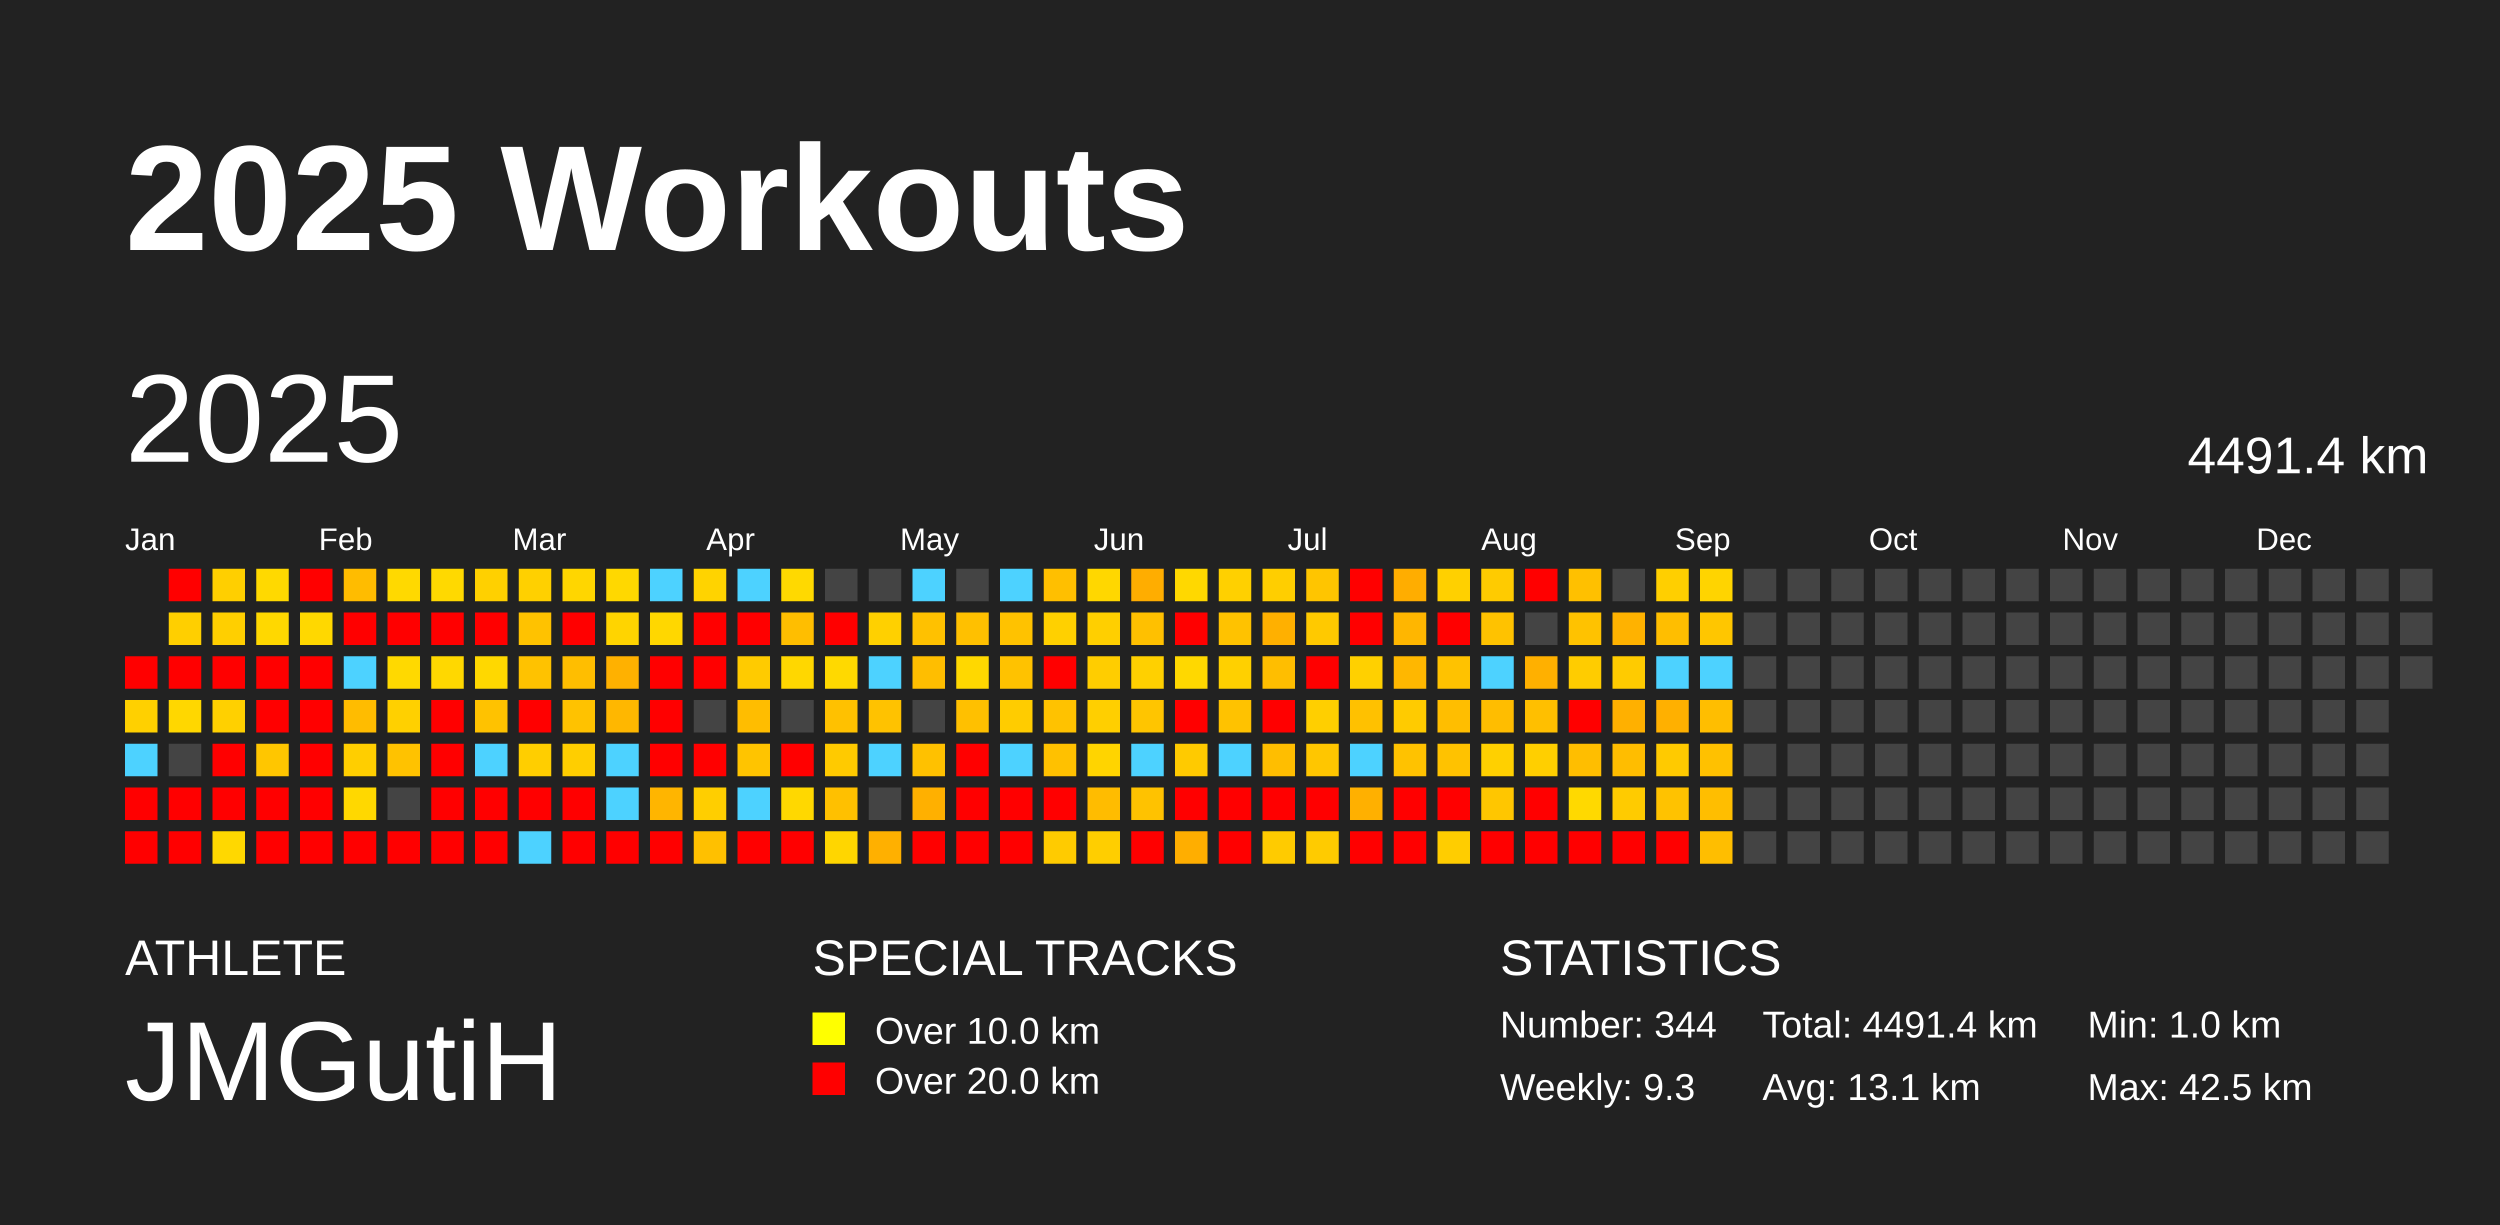
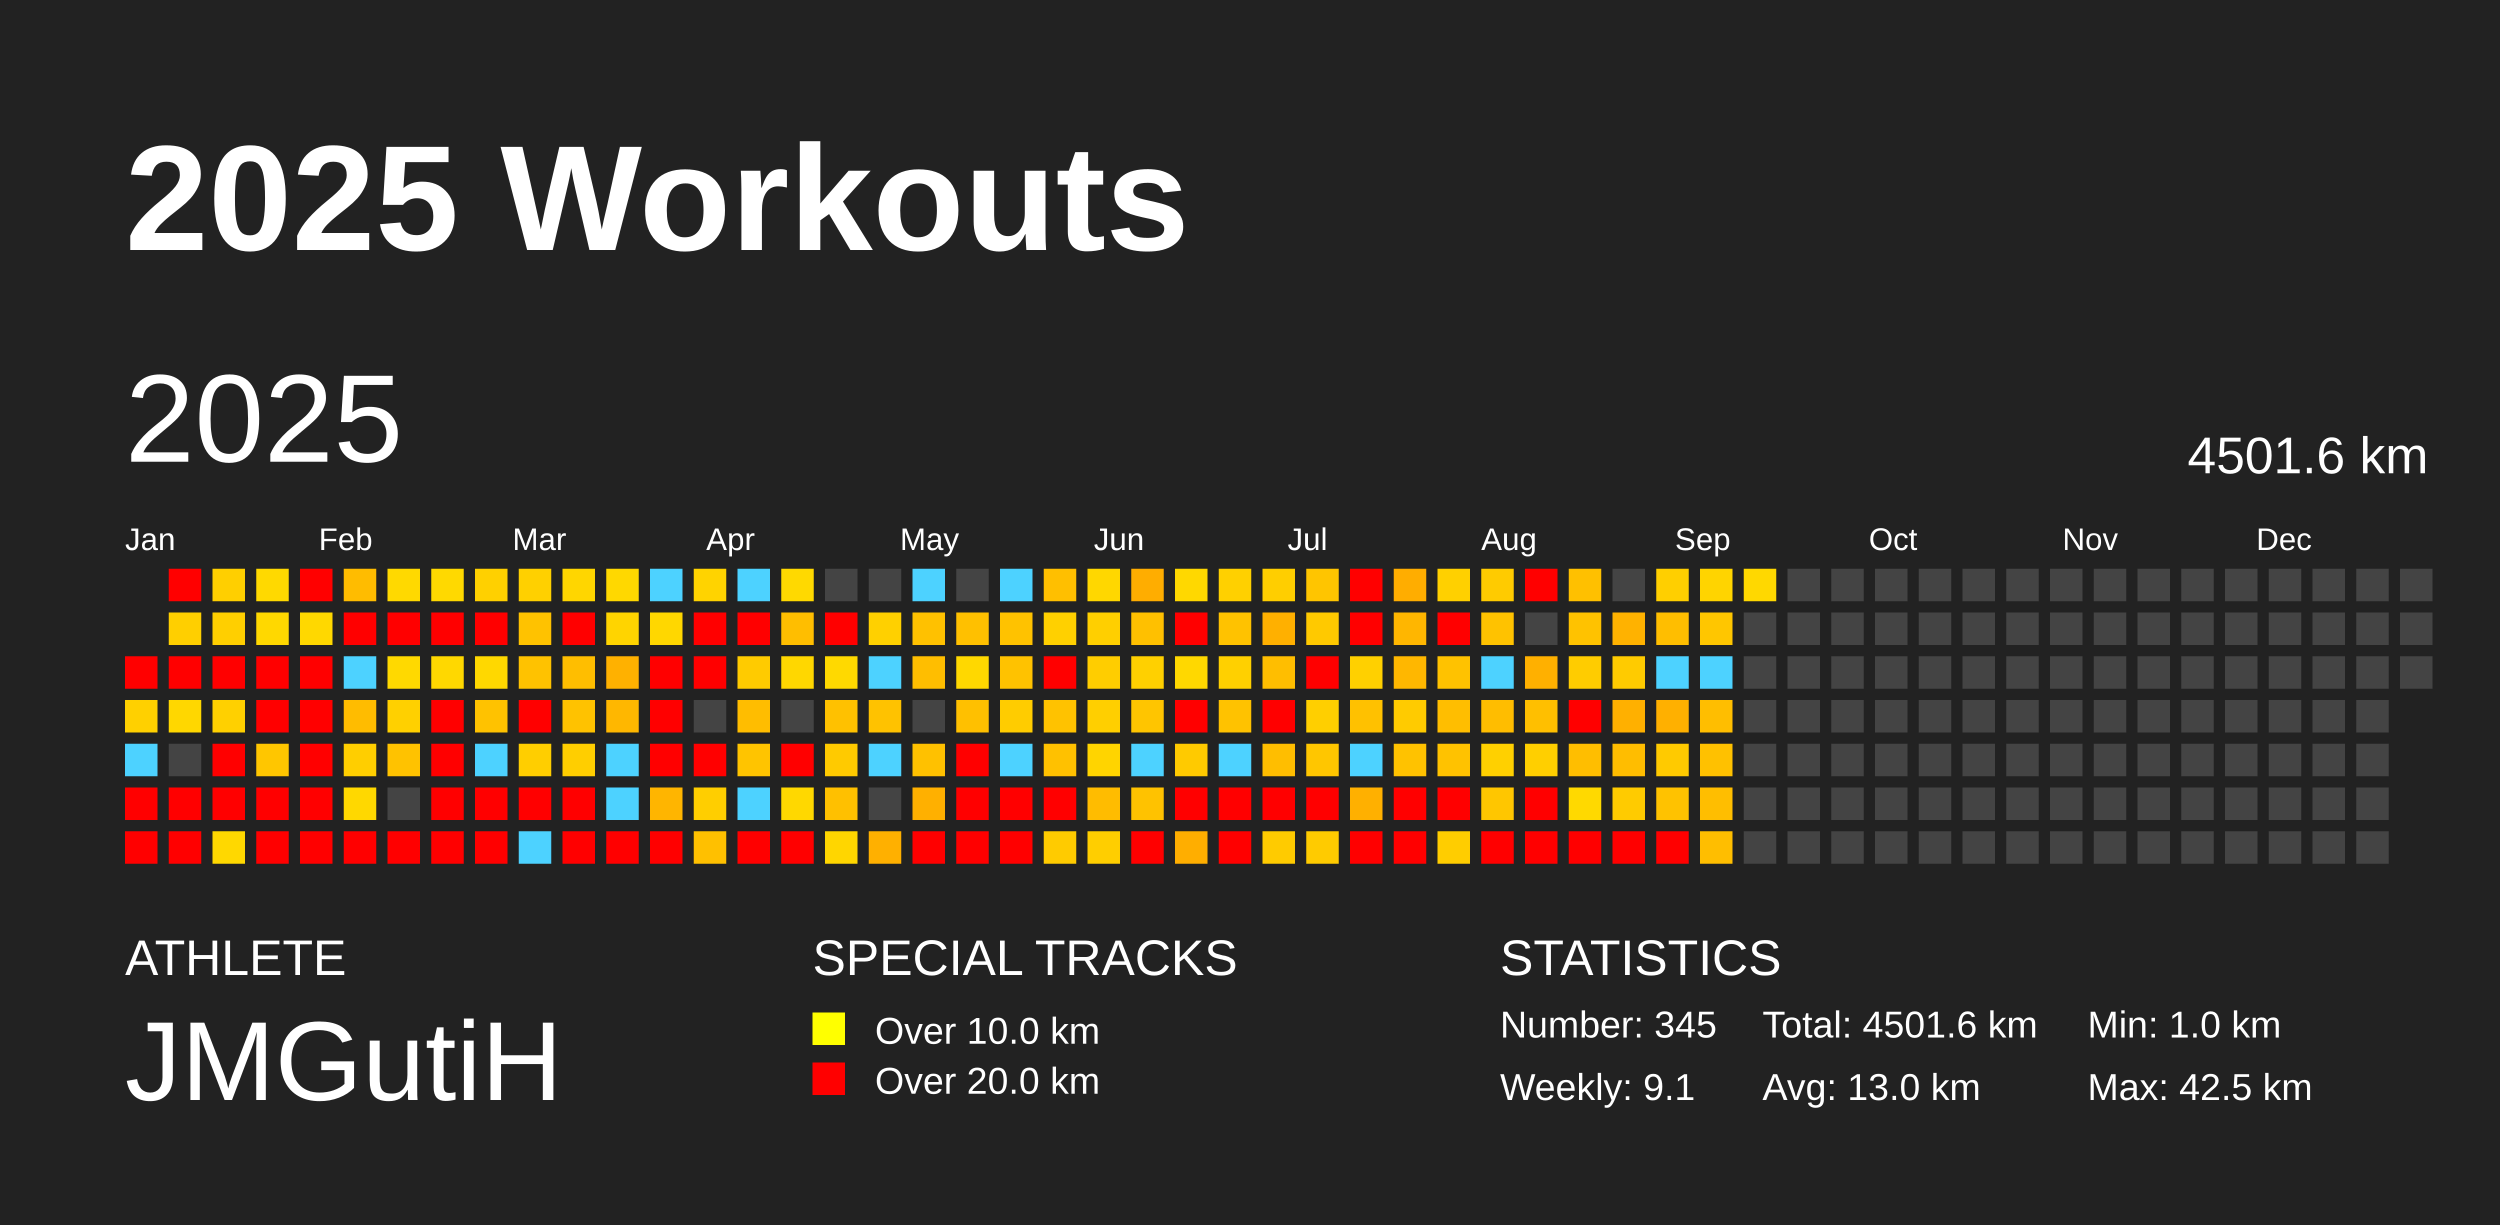
<svg xmlns="http://www.w3.org/2000/svg" baseProfile="full" height="98mm" version="1.1" viewBox="0,0,200,98" width="200mm">
  <defs />
  <rect fill="#222222" height="98" width="200" x="0" y="0" />
  <text fill="#FFFFFF" style="font-size:12px; font-family:Arial; font-weight:bold;" x="10" y="20">2025 Workouts</text>
  <text fill="#FFFFFF" style="font-size:4px; font-family:Arial" x="10" y="78">ATHLETE</text>
  <text fill="#FFFFFF" style="font-size:9px; font-family:Arial" x="10" y="88">JMGutiH</text>
  <text fill="#FFFFFF" style="font-size:4px; font-family:Arial" x="65" y="78">SPECIAL TRACKS</text>
  <rect fill="yellow" height="2.6" width="2.6" x="65" y="81" />
  <text fill="#FFFFFF" style="font-size:3px; font-family:Arial" x="70" y="83.5">Over 10.0 km</text>
  <rect fill="red" height="2.6" width="2.6" x="65" y="85" />
  <text fill="#FFFFFF" style="font-size:3px; font-family:Arial" x="70" y="87.5">Over 20.0 km</text>
  <text fill="#FFFFFF" style="font-size:4px; font-family:Arial" x="120" y="78">STATISTICS</text>
-   <text fill="#FFFFFF" style="font-size:3px; font-family:Arial" x="120" y="83">Number: 344</text>
-   <text fill="#FFFFFF" style="font-size:3px; font-family:Arial" x="120" y="88">Weekly: 9.3</text>
-   <text fill="#FFFFFF" style="font-size:3px; font-family:Arial" x="141" y="83">Total: 4491.4 km</text>
-   <text fill="#FFFFFF" style="font-size:3px; font-family:Arial" x="141" y="88">Avg: 13.1 km</text>
+   <text fill="#FFFFFF" style="font-size:3px; font-family:Arial" x="120" y="83">Number: 345</text>
+   <text fill="#FFFFFF" style="font-size:3px; font-family:Arial" x="120" y="88">Weekly: 9.1</text>
+   <text fill="#FFFFFF" style="font-size:3px; font-family:Arial" x="141" y="83">Total: 4501.6 km</text>
+   <text fill="#FFFFFF" style="font-size:3px; font-family:Arial" x="141" y="88">Avg: 13.0 km</text>
  <text fill="#FFFFFF" style="font-size:3px; font-family:Arial" x="167" y="83">Min: 1.0 km</text>
  <text fill="#FFFFFF" style="font-size:3px; font-family:Arial" x="167" y="88">Max: 42.5 km</text>
  <text dominant-baseline="hanging" fill="#FFFFFF" style="font-size:10.0px; font-family:Arial;" x="10" y="30">2025</text>
-   <text dominant-baseline="hanging" fill="#FFFFFF" style="font-size:4.125px; font-family:Arial;" x="175" y="35">4491.4 km</text>
+   <text dominant-baseline="hanging" fill="#FFFFFF" style="font-size:4.125px; font-family:Arial;" x="175" y="35">4501.6 km</text>
  <text fill="#FFFFFF" style="font-size:2.5px; font-family:Arial" x="10.0" y="44">Jan</text>
  <text fill="#FFFFFF" style="font-size:2.5px; font-family:Arial" x="25.5" y="44">Feb</text>
  <text fill="#FFFFFF" style="font-size:2.5px; font-family:Arial" x="41.0" y="44">Mar</text>
  <text fill="#FFFFFF" style="font-size:2.5px; font-family:Arial" x="56.5" y="44">Apr</text>
  <text fill="#FFFFFF" style="font-size:2.5px; font-family:Arial" x="72.0" y="44">May</text>
  <text fill="#FFFFFF" style="font-size:2.5px; font-family:Arial" x="87.5" y="44">Jun</text>
  <text fill="#FFFFFF" style="font-size:2.5px; font-family:Arial" x="103.0" y="44">Jul</text>
  <text fill="#FFFFFF" style="font-size:2.5px; font-family:Arial" x="118.5" y="44">Aug</text>
  <text fill="#FFFFFF" style="font-size:2.5px; font-family:Arial" x="134.0" y="44">Sep</text>
  <text fill="#FFFFFF" style="font-size:2.5px; font-family:Arial" x="149.5" y="44">Oct</text>
  <text fill="#FFFFFF" style="font-size:2.5px; font-family:Arial" x="165.0" y="44">Nov</text>
  <text fill="#FFFFFF" style="font-size:2.5px; font-family:Arial" x="180.5" y="44">Dec</text>
  <rect fill="red" height="2.6" width="2.6" x="10.0" y="52.5" />
  <rect fill="#ffd000" height="2.6" width="2.6" x="10.0" y="56.0" />
  <rect fill="#4dd2ff" height="2.6" width="2.6" x="10.0" y="59.5" />
  <rect fill="red" height="2.6" width="2.6" x="10.0" y="63.0" />
  <rect fill="red" height="2.6" width="2.6" x="10.0" y="66.5" />
  <rect fill="red" height="2.6" width="2.6" x="13.5" y="45.5" />
  <rect fill="#ffcf00" height="2.6" width="2.6" x="13.5" y="49.0" />
  <rect fill="red" height="2.6" width="2.6" x="13.5" y="52.5" />
  <rect fill="#ffd700" height="2.6" width="2.6" x="13.5" y="56.0" />
  <rect fill="#444444" height="2.6" width="2.6" x="13.5" y="59.5" />
  <rect fill="red" height="2.6" width="2.6" x="13.5" y="63.0" />
  <rect fill="red" height="2.6" width="2.6" x="13.5" y="66.5" />
  <rect fill="#ffcf00" height="2.6" width="2.6" x="17.0" y="45.5" />
  <rect fill="#ffcf00" height="2.6" width="2.6" x="17.0" y="49.0" />
  <rect fill="red" height="2.6" width="2.6" x="17.0" y="52.5" />
  <rect fill="#ffd000" height="2.6" width="2.6" x="17.0" y="56.0" />
  <rect fill="red" height="2.6" width="2.6" x="17.0" y="59.5" />
  <rect fill="red" height="2.6" width="2.6" x="17.0" y="63.0" />
  <rect fill="#ffd800" height="2.6" width="2.6" x="17.0" y="66.5" />
  <rect fill="#ffd900" height="2.6" width="2.6" x="20.5" y="45.5" />
  <rect fill="#ffd800" height="2.6" width="2.6" x="20.5" y="49.0" />
  <rect fill="red" height="2.6" width="2.6" x="20.5" y="52.5" />
  <rect fill="red" height="2.6" width="2.6" x="20.5" y="56.0" />
  <rect fill="#ffc600" height="2.6" width="2.6" x="20.5" y="59.5" />
  <rect fill="red" height="2.6" width="2.6" x="20.5" y="63.0" />
  <rect fill="red" height="2.6" width="2.6" x="20.5" y="66.5" />
  <rect fill="red" height="2.6" width="2.6" x="24.0" y="45.5" />
  <rect fill="#ffd800" height="2.6" width="2.6" x="24.0" y="49.0" />
  <rect fill="red" height="2.6" width="2.6" x="24.0" y="52.5" />
  <rect fill="red" height="2.6" width="2.6" x="24.0" y="56.0" />
  <rect fill="red" height="2.6" width="2.6" x="24.0" y="59.5" />
  <rect fill="red" height="2.6" width="2.6" x="24.0" y="63.0" />
  <rect fill="red" height="2.6" width="2.6" x="24.0" y="66.5" />
  <rect fill="#ffbc00" height="2.6" width="2.6" x="27.5" y="45.5" />
  <rect fill="red" height="2.6" width="2.6" x="27.5" y="49.0" />
  <rect fill="#4dd2ff" height="2.6" width="2.6" x="27.5" y="52.5" />
  <rect fill="#ffbc00" height="2.6" width="2.6" x="27.5" y="56.0" />
  <rect fill="#ffce00" height="2.6" width="2.6" x="27.5" y="59.5" />
  <rect fill="#ffd800" height="2.6" width="2.6" x="27.5" y="63.0" />
  <rect fill="red" height="2.6" width="2.6" x="27.5" y="66.5" />
  <rect fill="#ffd900" height="2.6" width="2.6" x="31.0" y="45.5" />
  <rect fill="red" height="2.6" width="2.6" x="31.0" y="49.0" />
  <rect fill="#ffd900" height="2.6" width="2.6" x="31.0" y="52.5" />
  <rect fill="#ffd000" height="2.6" width="2.6" x="31.0" y="56.0" />
  <rect fill="#ffc200" height="2.6" width="2.6" x="31.0" y="59.5" />
  <rect fill="#444444" height="2.6" width="2.6" x="31.0" y="63.0" />
  <rect fill="red" height="2.6" width="2.6" x="31.0" y="66.5" />
  <rect fill="#ffd900" height="2.6" width="2.6" x="34.5" y="45.5" />
  <rect fill="red" height="2.6" width="2.6" x="34.5" y="49.0" />
  <rect fill="#ffd800" height="2.6" width="2.6" x="34.5" y="52.5" />
  <rect fill="red" height="2.6" width="2.6" x="34.5" y="56.0" />
  <rect fill="red" height="2.6" width="2.6" x="34.5" y="59.5" />
  <rect fill="red" height="2.6" width="2.6" x="34.5" y="63.0" />
  <rect fill="red" height="2.6" width="2.6" x="34.5" y="66.5" />
  <rect fill="#ffd000" height="2.6" width="2.6" x="38.0" y="45.5" />
  <rect fill="red" height="2.6" width="2.6" x="38.0" y="49.0" />
  <rect fill="#ffd800" height="2.6" width="2.6" x="38.0" y="52.5" />
  <rect fill="#ffc200" height="2.6" width="2.6" x="38.0" y="56.0" />
  <rect fill="#4dd2ff" height="2.6" width="2.6" x="38.0" y="59.5" />
  <rect fill="red" height="2.6" width="2.6" x="38.0" y="63.0" />
  <rect fill="red" height="2.6" width="2.6" x="38.0" y="66.5" />
  <rect fill="#ffd000" height="2.6" width="2.6" x="41.5" y="45.5" />
  <rect fill="#ffc200" height="2.6" width="2.6" x="41.5" y="49.0" />
  <rect fill="#ffc200" height="2.6" width="2.6" x="41.5" y="52.5" />
  <rect fill="red" height="2.6" width="2.6" x="41.5" y="56.0" />
  <rect fill="#ffce00" height="2.6" width="2.6" x="41.5" y="59.5" />
  <rect fill="red" height="2.6" width="2.6" x="41.5" y="63.0" />
  <rect fill="#4dd2ff" height="2.6" width="2.6" x="41.5" y="66.5" />
  <rect fill="#ffd600" height="2.6" width="2.6" x="45.0" y="45.5" />
  <rect fill="red" height="2.6" width="2.6" x="45.0" y="49.0" />
  <rect fill="#ffbe00" height="2.6" width="2.6" x="45.0" y="52.5" />
  <rect fill="#ffc200" height="2.6" width="2.6" x="45.0" y="56.0" />
  <rect fill="#ffce00" height="2.6" width="2.6" x="45.0" y="59.5" />
  <rect fill="red" height="2.6" width="2.6" x="45.0" y="63.0" />
  <rect fill="red" height="2.6" width="2.6" x="45.0" y="66.5" />
  <rect fill="#ffd800" height="2.6" width="2.6" x="48.5" y="45.5" />
  <rect fill="#ffd400" height="2.6" width="2.6" x="48.5" y="49.0" />
  <rect fill="#ffb100" height="2.6" width="2.6" x="48.5" y="52.5" />
  <rect fill="#ffb700" height="2.6" width="2.6" x="48.5" y="56.0" />
  <rect fill="#4dd2ff" height="2.6" width="2.6" x="48.5" y="59.5" />
  <rect fill="#4dd2ff" height="2.6" width="2.6" x="48.5" y="63.0" />
  <rect fill="red" height="2.6" width="2.6" x="48.5" y="66.5" />
  <rect fill="#4dd2ff" height="2.6" width="2.6" x="52.0" y="45.5" />
  <rect fill="#ffd700" height="2.6" width="2.6" x="52.0" y="49.0" />
  <rect fill="red" height="2.6" width="2.6" x="52.0" y="52.5" />
  <rect fill="red" height="2.6" width="2.6" x="52.0" y="56.0" />
  <rect fill="red" height="2.6" width="2.6" x="52.0" y="59.5" />
  <rect fill="#ffb500" height="2.6" width="2.6" x="52.0" y="63.0" />
  <rect fill="red" height="2.6" width="2.6" x="52.0" y="66.5" />
  <rect fill="#ffd300" height="2.6" width="2.6" x="55.5" y="45.5" />
  <rect fill="red" height="2.6" width="2.6" x="55.5" y="49.0" />
  <rect fill="red" height="2.6" width="2.6" x="55.5" y="52.5" />
  <rect fill="#444444" height="2.6" width="2.6" x="55.5" y="56.0" />
  <rect fill="red" height="2.6" width="2.6" x="55.5" y="59.5" />
  <rect fill="#ffce00" height="2.6" width="2.6" x="55.5" y="63.0" />
  <rect fill="#ffc000" height="2.6" width="2.6" x="55.5" y="66.5" />
  <rect fill="#4dd2ff" height="2.6" width="2.6" x="59.0" y="45.5" />
  <rect fill="red" height="2.6" width="2.6" x="59.0" y="49.0" />
  <rect fill="#ffcb00" height="2.6" width="2.6" x="59.0" y="52.5" />
  <rect fill="#ffbd00" height="2.6" width="2.6" x="59.0" y="56.0" />
  <rect fill="#ffc400" height="2.6" width="2.6" x="59.0" y="59.5" />
  <rect fill="#4dd2ff" height="2.6" width="2.6" x="59.0" y="63.0" />
  <rect fill="red" height="2.6" width="2.6" x="59.0" y="66.5" />
  <rect fill="#ffd900" height="2.6" width="2.6" x="62.5" y="45.5" />
  <rect fill="#ffbe00" height="2.6" width="2.6" x="62.5" y="49.0" />
  <rect fill="#ffd700" height="2.6" width="2.6" x="62.5" y="52.5" />
  <rect fill="#444444" height="2.6" width="2.6" x="62.5" y="56.0" />
  <rect fill="red" height="2.6" width="2.6" x="62.5" y="59.5" />
  <rect fill="#ffd800" height="2.6" width="2.6" x="62.5" y="63.0" />
  <rect fill="red" height="2.6" width="2.6" x="62.5" y="66.5" />
  <rect fill="#444444" height="2.6" width="2.6" x="66.0" y="45.5" />
  <rect fill="red" height="2.6" width="2.6" x="66.0" y="49.0" />
  <rect fill="#ffd900" height="2.6" width="2.6" x="66.0" y="52.5" />
  <rect fill="#ffc100" height="2.6" width="2.6" x="66.0" y="56.0" />
  <rect fill="#ffca00" height="2.6" width="2.6" x="66.0" y="59.5" />
  <rect fill="#ffc000" height="2.6" width="2.6" x="66.0" y="63.0" />
  <rect fill="#ffd600" height="2.6" width="2.6" x="66.0" y="66.5" />
  <rect fill="#444444" height="2.6" width="2.6" x="69.5" y="45.5" />
  <rect fill="#ffd000" height="2.6" width="2.6" x="69.5" y="49.0" />
  <rect fill="#4dd2ff" height="2.6" width="2.6" x="69.5" y="52.5" />
  <rect fill="#ffc200" height="2.6" width="2.6" x="69.5" y="56.0" />
  <rect fill="#4dd2ff" height="2.6" width="2.6" x="69.5" y="59.5" />
  <rect fill="#444444" height="2.6" width="2.6" x="69.5" y="63.0" />
  <rect fill="#ffb000" height="2.6" width="2.6" x="69.5" y="66.5" />
  <rect fill="#4dd2ff" height="2.6" width="2.6" x="73.0" y="45.5" />
  <rect fill="#ffc100" height="2.6" width="2.6" x="73.0" y="49.0" />
  <rect fill="#ffbe00" height="2.6" width="2.6" x="73.0" y="52.5" />
  <rect fill="#444444" height="2.6" width="2.6" x="73.0" y="56.0" />
  <rect fill="#ffc100" height="2.6" width="2.6" x="73.0" y="59.5" />
  <rect fill="#ffb000" height="2.6" width="2.6" x="73.0" y="63.0" />
  <rect fill="red" height="2.6" width="2.6" x="73.0" y="66.5" />
  <rect fill="#444444" height="2.6" width="2.6" x="76.5" y="45.5" />
  <rect fill="#ffc000" height="2.6" width="2.6" x="76.5" y="49.0" />
  <rect fill="#ffd800" height="2.6" width="2.6" x="76.5" y="52.5" />
  <rect fill="#ffc000" height="2.6" width="2.6" x="76.5" y="56.0" />
  <rect fill="red" height="2.6" width="2.6" x="76.5" y="59.5" />
  <rect fill="red" height="2.6" width="2.6" x="76.5" y="63.0" />
  <rect fill="red" height="2.6" width="2.6" x="76.5" y="66.5" />
  <rect fill="#4dd2ff" height="2.6" width="2.6" x="80.0" y="45.5" />
  <rect fill="#ffc200" height="2.6" width="2.6" x="80.0" y="49.0" />
  <rect fill="#ffc200" height="2.6" width="2.6" x="80.0" y="52.5" />
  <rect fill="#ffcc00" height="2.6" width="2.6" x="80.0" y="56.0" />
  <rect fill="#4dd2ff" height="2.6" width="2.6" x="80.0" y="59.5" />
  <rect fill="red" height="2.6" width="2.6" x="80.0" y="63.0" />
  <rect fill="red" height="2.6" width="2.6" x="80.0" y="66.5" />
  <rect fill="#ffbf00" height="2.6" width="2.6" x="83.5" y="45.5" />
  <rect fill="#ffd000" height="2.6" width="2.6" x="83.5" y="49.0" />
  <rect fill="red" height="2.6" width="2.6" x="83.5" y="52.5" />
  <rect fill="#ffc200" height="2.6" width="2.6" x="83.5" y="56.0" />
  <rect fill="#ffc100" height="2.6" width="2.6" x="83.5" y="59.5" />
  <rect fill="red" height="2.6" width="2.6" x="83.5" y="63.0" />
  <rect fill="#ffcb00" height="2.6" width="2.6" x="83.5" y="66.5" />
  <rect fill="#ffd700" height="2.6" width="2.6" x="87.0" y="45.5" />
  <rect fill="#ffcf00" height="2.6" width="2.6" x="87.0" y="49.0" />
  <rect fill="#ffcd00" height="2.6" width="2.6" x="87.0" y="52.5" />
  <rect fill="#ffcf00" height="2.6" width="2.6" x="87.0" y="56.0" />
  <rect fill="#ffd400" height="2.6" width="2.6" x="87.0" y="59.5" />
  <rect fill="#ffbc00" height="2.6" width="2.6" x="87.0" y="63.0" />
  <rect fill="#ffce00" height="2.6" width="2.6" x="87.0" y="66.5" />
  <rect fill="#ffad00" height="2.6" width="2.6" x="90.5" y="45.5" />
  <rect fill="#ffc000" height="2.6" width="2.6" x="90.5" y="49.0" />
  <rect fill="#ffd000" height="2.6" width="2.6" x="90.5" y="52.5" />
  <rect fill="#ffc500" height="2.6" width="2.6" x="90.5" y="56.0" />
  <rect fill="#4dd2ff" height="2.6" width="2.6" x="90.5" y="59.5" />
  <rect fill="#ffc200" height="2.6" width="2.6" x="90.5" y="63.0" />
  <rect fill="red" height="2.6" width="2.6" x="90.5" y="66.5" />
  <rect fill="#ffd800" height="2.6" width="2.6" x="94.0" y="45.5" />
  <rect fill="red" height="2.6" width="2.6" x="94.0" y="49.0" />
  <rect fill="#ffd800" height="2.6" width="2.6" x="94.0" y="52.5" />
  <rect fill="red" height="2.6" width="2.6" x="94.0" y="56.0" />
  <rect fill="#ffca00" height="2.6" width="2.6" x="94.0" y="59.5" />
  <rect fill="red" height="2.6" width="2.6" x="94.0" y="63.0" />
  <rect fill="#ffae00" height="2.6" width="2.6" x="94.0" y="66.5" />
  <rect fill="#ffd000" height="2.6" width="2.6" x="97.5" y="45.5" />
  <rect fill="#ffc200" height="2.6" width="2.6" x="97.5" y="49.0" />
  <rect fill="#ffd000" height="2.6" width="2.6" x="97.5" y="52.5" />
  <rect fill="#ffc200" height="2.6" width="2.6" x="97.5" y="56.0" />
  <rect fill="#4dd2ff" height="2.6" width="2.6" x="97.5" y="59.5" />
  <rect fill="red" height="2.6" width="2.6" x="97.5" y="63.0" />
  <rect fill="red" height="2.6" width="2.6" x="97.5" y="66.5" />
  <rect fill="#ffce00" height="2.6" width="2.6" x="101.0" y="45.5" />
  <rect fill="#ffb000" height="2.6" width="2.6" x="101.0" y="49.0" />
  <rect fill="#ffbe00" height="2.6" width="2.6" x="101.0" y="52.5" />
  <rect fill="red" height="2.6" width="2.6" x="101.0" y="56.0" />
  <rect fill="#ffbe00" height="2.6" width="2.6" x="101.0" y="59.5" />
  <rect fill="red" height="2.6" width="2.6" x="101.0" y="63.0" />
  <rect fill="#ffcb00" height="2.6" width="2.6" x="101.0" y="66.5" />
  <rect fill="#ffc500" height="2.6" width="2.6" x="104.5" y="45.5" />
  <rect fill="#ffc900" height="2.6" width="2.6" x="104.5" y="49.0" />
  <rect fill="red" height="2.6" width="2.6" x="104.5" y="52.5" />
  <rect fill="#ffcf00" height="2.6" width="2.6" x="104.5" y="56.0" />
  <rect fill="#ffc600" height="2.6" width="2.6" x="104.5" y="59.5" />
  <rect fill="red" height="2.6" width="2.6" x="104.5" y="63.0" />
  <rect fill="#ffcb00" height="2.6" width="2.6" x="104.5" y="66.5" />
  <rect fill="red" height="2.6" width="2.6" x="108.0" y="45.5" />
  <rect fill="red" height="2.6" width="2.6" x="108.0" y="49.0" />
  <rect fill="#ffd000" height="2.6" width="2.6" x="108.0" y="52.5" />
  <rect fill="#ffc100" height="2.6" width="2.6" x="108.0" y="56.0" />
  <rect fill="#4dd2ff" height="2.6" width="2.6" x="108.0" y="59.5" />
  <rect fill="#ffb000" height="2.6" width="2.6" x="108.0" y="63.0" />
  <rect fill="red" height="2.6" width="2.6" x="108.0" y="66.5" />
  <rect fill="#ffad00" height="2.6" width="2.6" x="111.5" y="45.5" />
  <rect fill="#ffb600" height="2.6" width="2.6" x="111.5" y="49.0" />
  <rect fill="#ffb700" height="2.6" width="2.6" x="111.5" y="52.5" />
  <rect fill="#ffcb00" height="2.6" width="2.6" x="111.5" y="56.0" />
  <rect fill="#ffc200" height="2.6" width="2.6" x="111.5" y="59.5" />
  <rect fill="red" height="2.6" width="2.6" x="111.5" y="63.0" />
  <rect fill="red" height="2.6" width="2.6" x="111.5" y="66.5" />
  <rect fill="#ffd000" height="2.6" width="2.6" x="115.0" y="45.5" />
  <rect fill="red" height="2.6" width="2.6" x="115.0" y="49.0" />
  <rect fill="#ffc200" height="2.6" width="2.6" x="115.0" y="52.5" />
  <rect fill="#ffbe00" height="2.6" width="2.6" x="115.0" y="56.0" />
  <rect fill="#ffc200" height="2.6" width="2.6" x="115.0" y="59.5" />
  <rect fill="red" height="2.6" width="2.6" x="115.0" y="63.0" />
  <rect fill="#ffcd00" height="2.6" width="2.6" x="115.0" y="66.5" />
  <rect fill="#ffcb00" height="2.6" width="2.6" x="118.5" y="45.5" />
  <rect fill="#ffc200" height="2.6" width="2.6" x="118.5" y="49.0" />
  <rect fill="#4dd2ff" height="2.6" width="2.6" x="118.5" y="52.5" />
  <rect fill="#ffbd00" height="2.6" width="2.6" x="118.5" y="56.0" />
  <rect fill="#ffd000" height="2.6" width="2.6" x="118.5" y="59.5" />
  <rect fill="#ffc600" height="2.6" width="2.6" x="118.5" y="63.0" />
  <rect fill="red" height="2.6" width="2.6" x="118.5" y="66.5" />
  <rect fill="red" height="2.6" width="2.6" x="122.0" y="45.5" />
  <rect fill="#444444" height="2.6" width="2.6" x="122.0" y="49.0" />
  <rect fill="#ffb000" height="2.6" width="2.6" x="122.0" y="52.5" />
  <rect fill="#ffbf00" height="2.6" width="2.6" x="122.0" y="56.0" />
  <rect fill="#ffcf00" height="2.6" width="2.6" x="122.0" y="59.5" />
  <rect fill="red" height="2.6" width="2.6" x="122.0" y="63.0" />
  <rect fill="red" height="2.6" width="2.6" x="122.0" y="66.5" />
  <rect fill="#ffc000" height="2.6" width="2.6" x="125.5" y="45.5" />
  <rect fill="#ffc200" height="2.6" width="2.6" x="125.5" y="49.0" />
  <rect fill="#ffcc00" height="2.6" width="2.6" x="125.5" y="52.5" />
  <rect fill="red" height="2.6" width="2.6" x="125.5" y="56.0" />
  <rect fill="#ffbe00" height="2.6" width="2.6" x="125.5" y="59.5" />
  <rect fill="#ffd900" height="2.6" width="2.6" x="125.5" y="63.0" />
  <rect fill="red" height="2.6" width="2.6" x="125.5" y="66.5" />
  <rect fill="#444444" height="2.6" width="2.6" x="129.0" y="45.5" />
  <rect fill="#ffb200" height="2.6" width="2.6" x="129.0" y="49.0" />
  <rect fill="#ffcb00" height="2.6" width="2.6" x="129.0" y="52.5" />
  <rect fill="#ffb000" height="2.6" width="2.6" x="129.0" y="56.0" />
  <rect fill="#ffbd00" height="2.6" width="2.6" x="129.0" y="59.5" />
  <rect fill="#ffcb00" height="2.6" width="2.6" x="129.0" y="63.0" />
  <rect fill="red" height="2.6" width="2.6" x="129.0" y="66.5" />
  <rect fill="#ffcf00" height="2.6" width="2.6" x="132.5" y="45.5" />
  <rect fill="#ffbe00" height="2.6" width="2.6" x="132.5" y="49.0" />
  <rect fill="#4dd2ff" height="2.6" width="2.6" x="132.5" y="52.5" />
  <rect fill="#ffb000" height="2.6" width="2.6" x="132.5" y="56.0" />
  <rect fill="#ffca00" height="2.6" width="2.6" x="132.5" y="59.5" />
  <rect fill="#ffc200" height="2.6" width="2.6" x="132.5" y="63.0" />
  <rect fill="red" height="2.6" width="2.6" x="132.5" y="66.5" />
  <rect fill="#ffd400" height="2.6" width="2.6" x="136.0" y="45.5" />
  <rect fill="#ffc600" height="2.6" width="2.6" x="136.0" y="49.0" />
  <rect fill="#4dd2ff" height="2.6" width="2.6" x="136.0" y="52.5" />
  <rect fill="#ffbe00" height="2.6" width="2.6" x="136.0" y="56.0" />
  <rect fill="#ffc100" height="2.6" width="2.6" x="136.0" y="59.5" />
  <rect fill="#ffbe00" height="2.6" width="2.6" x="136.0" y="63.0" />
  <rect fill="#ffbe00" height="2.6" width="2.6" x="136.0" y="66.5" />
-   <rect fill="#444444" height="2.6" width="2.6" x="139.5" y="45.5" />
+   <rect fill="#ffd800" height="2.6" width="2.6" x="139.5" y="45.5" />
  <rect fill="#444444" height="2.6" width="2.6" x="139.5" y="49.0" />
  <rect fill="#444444" height="2.6" width="2.6" x="139.5" y="52.5" />
  <rect fill="#444444" height="2.6" width="2.6" x="139.5" y="56.0" />
  <rect fill="#444444" height="2.6" width="2.6" x="139.5" y="59.5" />
  <rect fill="#444444" height="2.6" width="2.6" x="139.5" y="63.0" />
  <rect fill="#444444" height="2.6" width="2.6" x="139.5" y="66.5" />
  <rect fill="#444444" height="2.6" width="2.6" x="143.0" y="45.5" />
  <rect fill="#444444" height="2.6" width="2.6" x="143.0" y="49.0" />
  <rect fill="#444444" height="2.6" width="2.6" x="143.0" y="52.5" />
  <rect fill="#444444" height="2.6" width="2.6" x="143.0" y="56.0" />
  <rect fill="#444444" height="2.6" width="2.6" x="143.0" y="59.5" />
  <rect fill="#444444" height="2.6" width="2.6" x="143.0" y="63.0" />
  <rect fill="#444444" height="2.6" width="2.6" x="143.0" y="66.5" />
  <rect fill="#444444" height="2.6" width="2.6" x="146.5" y="45.5" />
  <rect fill="#444444" height="2.6" width="2.6" x="146.5" y="49.0" />
  <rect fill="#444444" height="2.6" width="2.6" x="146.5" y="52.5" />
  <rect fill="#444444" height="2.6" width="2.6" x="146.5" y="56.0" />
  <rect fill="#444444" height="2.6" width="2.6" x="146.5" y="59.5" />
  <rect fill="#444444" height="2.6" width="2.6" x="146.5" y="63.0" />
  <rect fill="#444444" height="2.6" width="2.6" x="146.5" y="66.5" />
  <rect fill="#444444" height="2.6" width="2.6" x="150.0" y="45.5" />
  <rect fill="#444444" height="2.6" width="2.6" x="150.0" y="49.0" />
  <rect fill="#444444" height="2.6" width="2.6" x="150.0" y="52.5" />
  <rect fill="#444444" height="2.6" width="2.6" x="150.0" y="56.0" />
  <rect fill="#444444" height="2.6" width="2.6" x="150.0" y="59.5" />
  <rect fill="#444444" height="2.6" width="2.6" x="150.0" y="63.0" />
  <rect fill="#444444" height="2.6" width="2.6" x="150.0" y="66.5" />
  <rect fill="#444444" height="2.6" width="2.6" x="153.5" y="45.5" />
  <rect fill="#444444" height="2.6" width="2.6" x="153.5" y="49.0" />
  <rect fill="#444444" height="2.6" width="2.6" x="153.5" y="52.5" />
  <rect fill="#444444" height="2.6" width="2.6" x="153.5" y="56.0" />
  <rect fill="#444444" height="2.6" width="2.6" x="153.5" y="59.5" />
  <rect fill="#444444" height="2.6" width="2.6" x="153.5" y="63.0" />
  <rect fill="#444444" height="2.6" width="2.6" x="153.5" y="66.5" />
  <rect fill="#444444" height="2.6" width="2.6" x="157.0" y="45.5" />
  <rect fill="#444444" height="2.6" width="2.6" x="157.0" y="49.0" />
  <rect fill="#444444" height="2.6" width="2.6" x="157.0" y="52.5" />
  <rect fill="#444444" height="2.6" width="2.6" x="157.0" y="56.0" />
  <rect fill="#444444" height="2.6" width="2.6" x="157.0" y="59.5" />
  <rect fill="#444444" height="2.6" width="2.6" x="157.0" y="63.0" />
  <rect fill="#444444" height="2.6" width="2.6" x="157.0" y="66.5" />
  <rect fill="#444444" height="2.6" width="2.6" x="160.5" y="45.5" />
  <rect fill="#444444" height="2.6" width="2.6" x="160.5" y="49.0" />
  <rect fill="#444444" height="2.6" width="2.6" x="160.5" y="52.5" />
  <rect fill="#444444" height="2.6" width="2.6" x="160.5" y="56.0" />
  <rect fill="#444444" height="2.6" width="2.6" x="160.5" y="59.5" />
  <rect fill="#444444" height="2.6" width="2.6" x="160.5" y="63.0" />
  <rect fill="#444444" height="2.6" width="2.6" x="160.5" y="66.5" />
  <rect fill="#444444" height="2.6" width="2.6" x="164.0" y="45.5" />
  <rect fill="#444444" height="2.6" width="2.6" x="164.0" y="49.0" />
  <rect fill="#444444" height="2.6" width="2.6" x="164.0" y="52.5" />
  <rect fill="#444444" height="2.6" width="2.6" x="164.0" y="56.0" />
  <rect fill="#444444" height="2.6" width="2.6" x="164.0" y="59.5" />
  <rect fill="#444444" height="2.6" width="2.6" x="164.0" y="63.0" />
  <rect fill="#444444" height="2.6" width="2.6" x="164.0" y="66.5" />
  <rect fill="#444444" height="2.6" width="2.6" x="167.5" y="45.5" />
  <rect fill="#444444" height="2.6" width="2.6" x="167.5" y="49.0" />
  <rect fill="#444444" height="2.6" width="2.6" x="167.5" y="52.5" />
  <rect fill="#444444" height="2.6" width="2.6" x="167.5" y="56.0" />
  <rect fill="#444444" height="2.6" width="2.6" x="167.5" y="59.5" />
  <rect fill="#444444" height="2.6" width="2.6" x="167.5" y="63.0" />
  <rect fill="#444444" height="2.6" width="2.6" x="167.5" y="66.5" />
  <rect fill="#444444" height="2.6" width="2.6" x="171.0" y="45.5" />
  <rect fill="#444444" height="2.6" width="2.6" x="171.0" y="49.0" />
  <rect fill="#444444" height="2.6" width="2.6" x="171.0" y="52.5" />
  <rect fill="#444444" height="2.6" width="2.6" x="171.0" y="56.0" />
  <rect fill="#444444" height="2.6" width="2.6" x="171.0" y="59.5" />
  <rect fill="#444444" height="2.6" width="2.6" x="171.0" y="63.0" />
  <rect fill="#444444" height="2.6" width="2.6" x="171.0" y="66.5" />
  <rect fill="#444444" height="2.6" width="2.6" x="174.5" y="45.5" />
  <rect fill="#444444" height="2.6" width="2.6" x="174.5" y="49.0" />
  <rect fill="#444444" height="2.6" width="2.6" x="174.5" y="52.5" />
  <rect fill="#444444" height="2.6" width="2.6" x="174.5" y="56.0" />
  <rect fill="#444444" height="2.6" width="2.6" x="174.5" y="59.5" />
  <rect fill="#444444" height="2.6" width="2.6" x="174.5" y="63.0" />
  <rect fill="#444444" height="2.6" width="2.6" x="174.5" y="66.5" />
  <rect fill="#444444" height="2.6" width="2.6" x="178.0" y="45.5" />
  <rect fill="#444444" height="2.6" width="2.6" x="178.0" y="49.0" />
  <rect fill="#444444" height="2.6" width="2.6" x="178.0" y="52.5" />
  <rect fill="#444444" height="2.6" width="2.6" x="178.0" y="56.0" />
  <rect fill="#444444" height="2.6" width="2.6" x="178.0" y="59.5" />
  <rect fill="#444444" height="2.6" width="2.6" x="178.0" y="63.0" />
  <rect fill="#444444" height="2.6" width="2.6" x="178.0" y="66.5" />
  <rect fill="#444444" height="2.6" width="2.6" x="181.5" y="45.5" />
  <rect fill="#444444" height="2.6" width="2.6" x="181.5" y="49.0" />
  <rect fill="#444444" height="2.6" width="2.6" x="181.5" y="52.5" />
  <rect fill="#444444" height="2.6" width="2.6" x="181.5" y="56.0" />
  <rect fill="#444444" height="2.6" width="2.6" x="181.5" y="59.5" />
  <rect fill="#444444" height="2.6" width="2.6" x="181.5" y="63.0" />
  <rect fill="#444444" height="2.6" width="2.6" x="181.5" y="66.5" />
  <rect fill="#444444" height="2.6" width="2.6" x="185.0" y="45.5" />
  <rect fill="#444444" height="2.6" width="2.6" x="185.0" y="49.0" />
  <rect fill="#444444" height="2.6" width="2.6" x="185.0" y="52.5" />
  <rect fill="#444444" height="2.6" width="2.6" x="185.0" y="56.0" />
  <rect fill="#444444" height="2.6" width="2.6" x="185.0" y="59.5" />
  <rect fill="#444444" height="2.6" width="2.6" x="185.0" y="63.0" />
  <rect fill="#444444" height="2.6" width="2.6" x="185.0" y="66.5" />
  <rect fill="#444444" height="2.6" width="2.6" x="188.5" y="45.5" />
  <rect fill="#444444" height="2.6" width="2.6" x="188.5" y="49.0" />
  <rect fill="#444444" height="2.6" width="2.6" x="188.5" y="52.5" />
  <rect fill="#444444" height="2.6" width="2.6" x="188.5" y="56.0" />
  <rect fill="#444444" height="2.6" width="2.6" x="188.5" y="59.5" />
  <rect fill="#444444" height="2.6" width="2.6" x="188.5" y="63.0" />
  <rect fill="#444444" height="2.6" width="2.6" x="188.5" y="66.5" />
  <rect fill="#444444" height="2.6" width="2.6" x="192.0" y="45.5" />
  <rect fill="#444444" height="2.6" width="2.6" x="192.0" y="49.0" />
  <rect fill="#444444" height="2.6" width="2.6" x="192.0" y="52.5" />
</svg>
